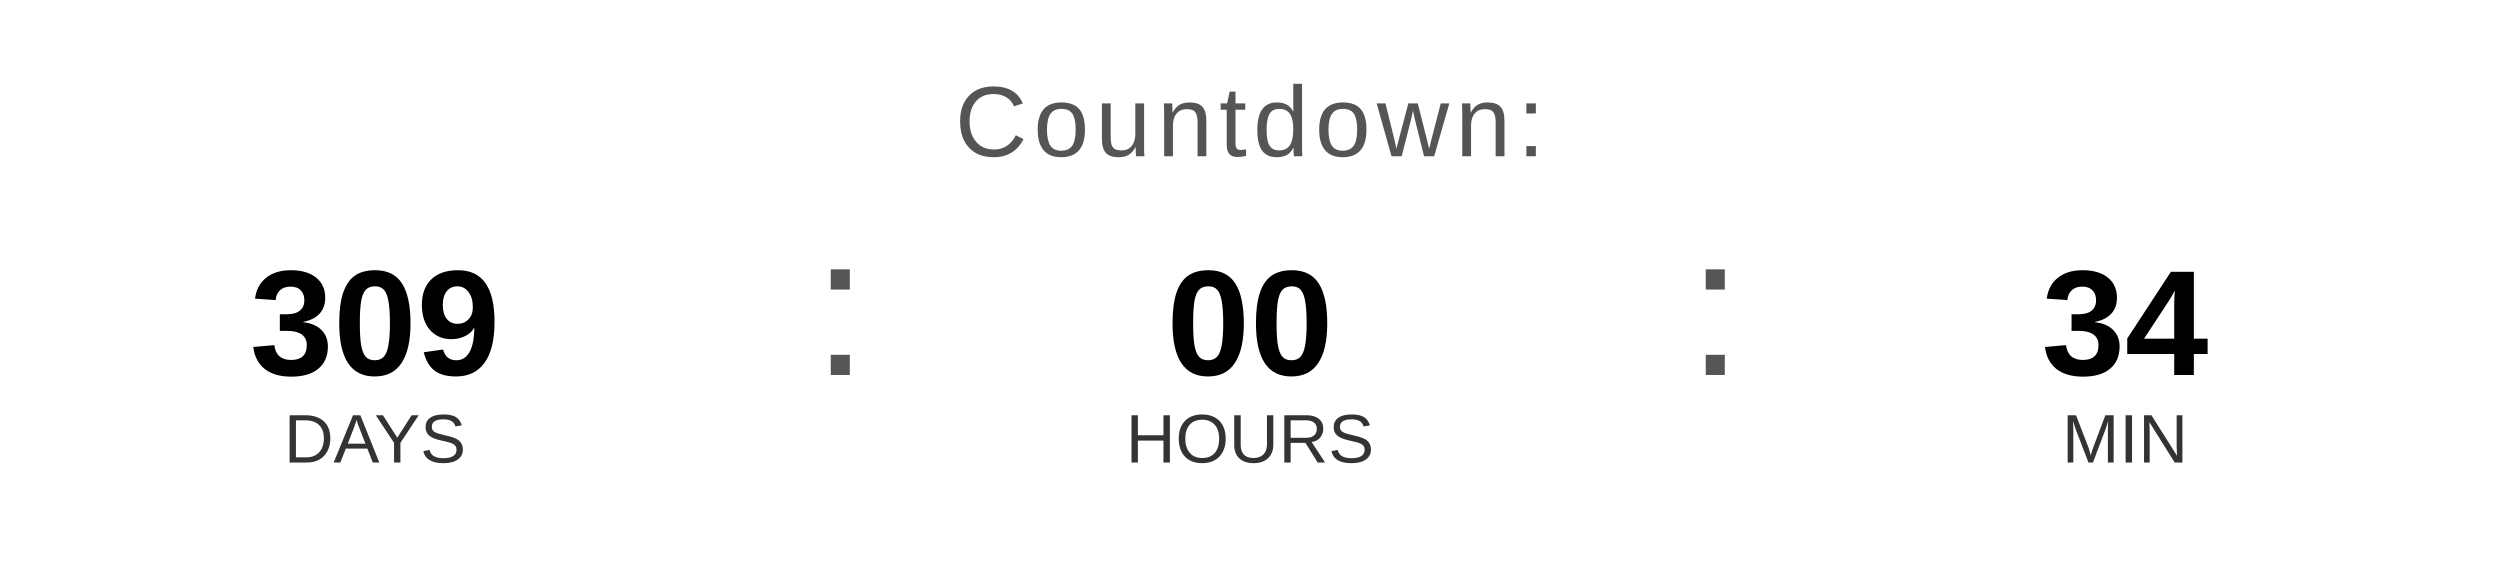
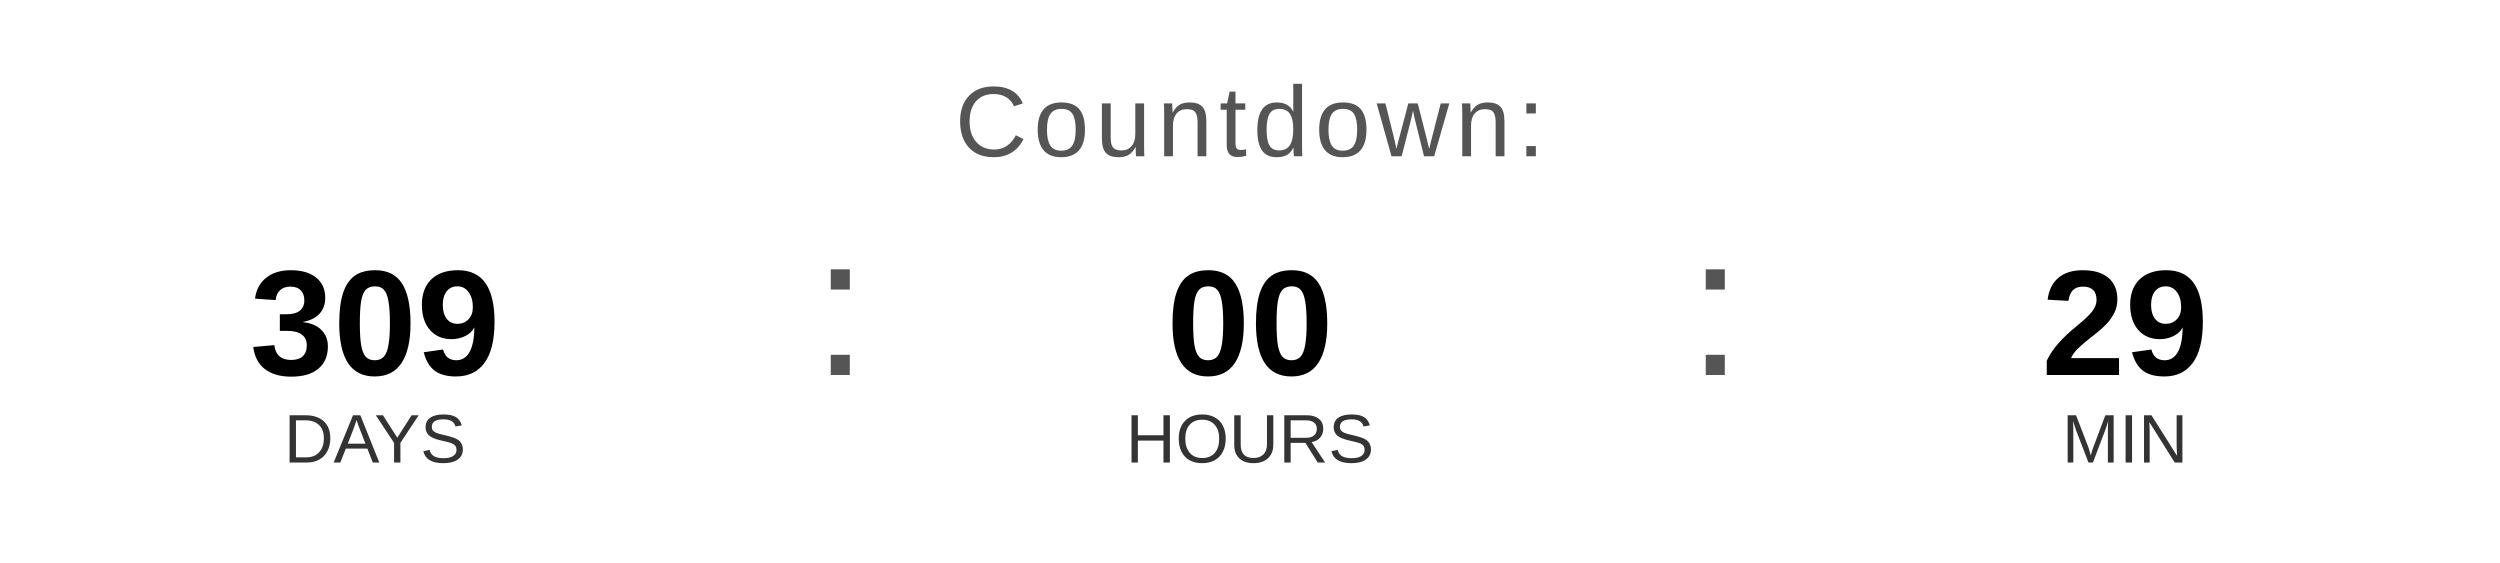
<svg xmlns="http://www.w3.org/2000/svg" width="400" height="90" viewBox="0 0 400 90">
  <text x="200" y="25" font-family="Arial, Helvetica, sans-serif" font-size="16" fill="#555555" text-anchor="middle" letter-spacing="1">
    Countdown:
  </text>
  <text x="60" y="60" font-family="Arial, Helvetica, sans-serif" font-size="24" font-weight="bold" fill="#000000" text-anchor="middle">309</text>
  <text x="60" y="74" font-family="Arial, Helvetica, sans-serif" font-size="11" fill="#333333" text-anchor="middle">DAYS</text>
  <text x="130" y="60" font-family="Arial, sans-serif" font-size="32" fill="#555555">:</text>
  <text x="200" y="60" font-family="Arial, Helvetica, sans-serif" font-size="24" font-weight="bold" fill="#000000" text-anchor="middle">00</text>
  <text x="200" y="74" font-family="Arial, Helvetica, sans-serif" font-size="11" fill="#333333" text-anchor="middle">HOURS</text>
  <text x="270" y="60" font-family="Arial, sans-serif" font-size="32" fill="#555555">:</text>
-   <text x="340" y="60" font-family="Arial, Helvetica, sans-serif" font-size="24" font-weight="bold" fill="#000000" text-anchor="middle">34</text>
+   <text x="340" y="60" font-family="Arial, Helvetica, sans-serif" font-size="24" font-weight="bold" fill="#000000" text-anchor="middle">29</text>
  <text x="340" y="74" font-family="Arial, Helvetica, sans-serif" font-size="11" fill="#333333" text-anchor="middle">MIN</text>
</svg>
